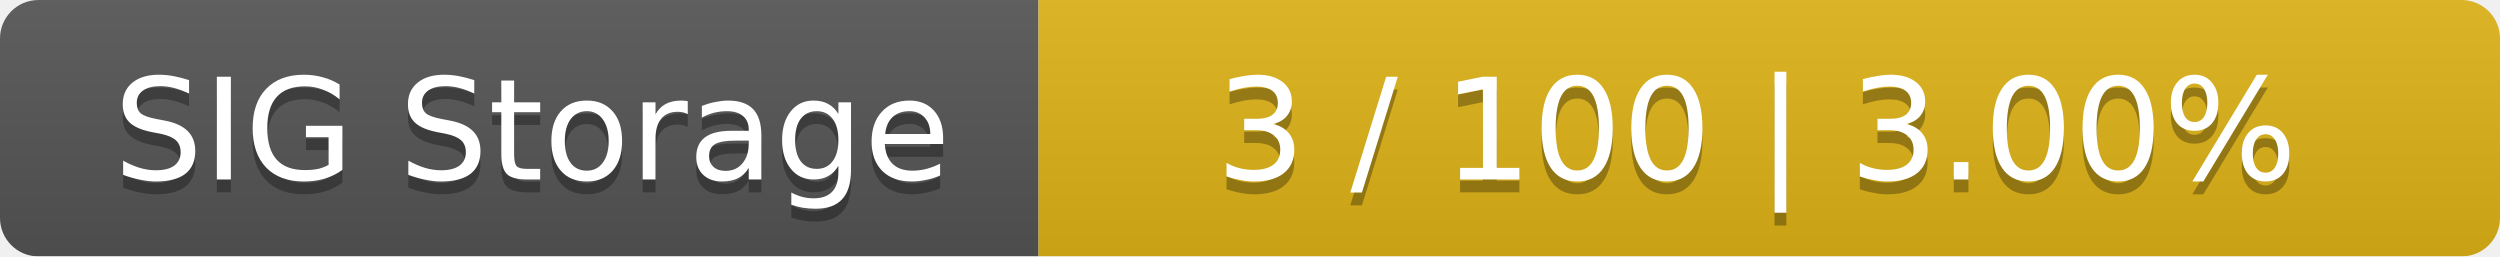
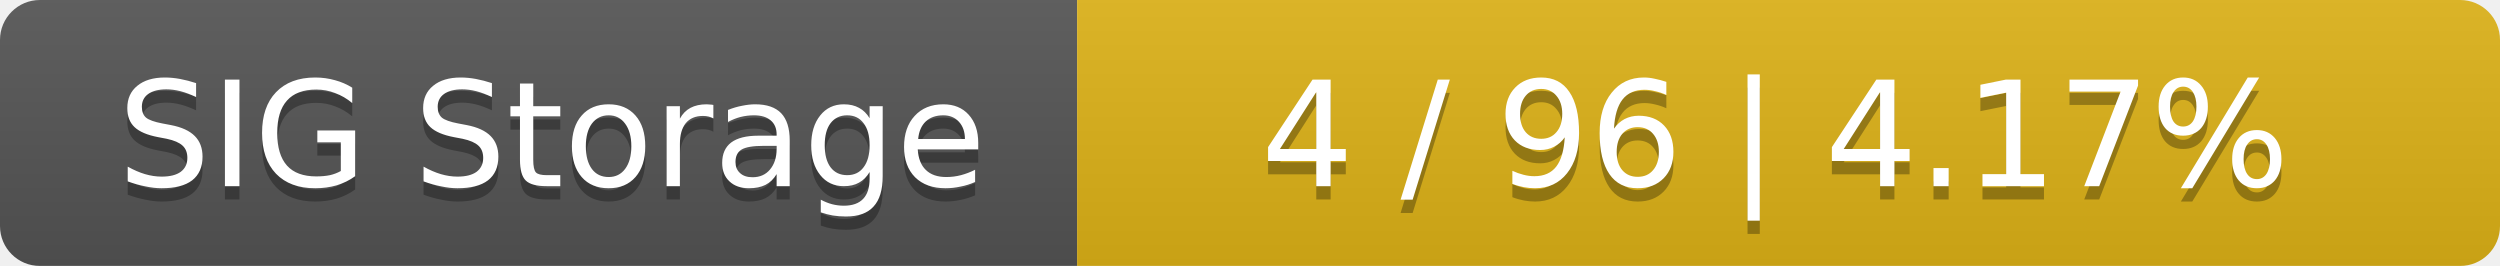
- <svg xmlns="http://www.w3.org/2000/svg" width="195" height="20">
+ <svg xmlns="http://www.w3.org/2000/svg" width="188" height="20">
  <linearGradient id="smooth" x2="0" y2="100%">
    <stop offset="0" stop-color="#bbb" stop-opacity=".1" />
    <stop offset="1" stop-opacity=".1" />
  </linearGradient>
  <mask id="round">
-     <rect width="195" height="20" rx="3" fill="#fff" />
+     <rect width="188" height="20" rx="3" fill="#fff" />
  </mask>
  <g mask="url(#round)">
    <rect width="81" height="20" fill="#555" />
-     <rect x="81" width="114" height="20" fill="#dfb317" />
-     <rect width="195" height="20" fill="url(#smooth)" />
+     <rect x="81" width="107" height="20" fill="#dfb317" />
+     <rect width="188" height="20" fill="url(#smooth)" />
  </g>
  <g fill="#fff" text-anchor="middle" font-family="DejaVu Sans,Verdana,Geneva,sans-serif" font-size="11">
    <text x="41.5" y="15" fill="#010101" fill-opacity=".3">SIG Storage</text>
    <text x="41.5" y="14">SIG Storage</text>
-     <text x="137" y="15" fill="#010101" fill-opacity=".3">3 / 100    |    3.00%</text>
-     <text x="137" y="14">3 / 100    |    3.00%</text>
+     <text x="133.5" y="15" fill="#010101" fill-opacity=".3">4 / 96    |    4.17%</text>
+     <text x="133.5" y="14">4 / 96    |    4.17%</text>
  </g>
</svg>
